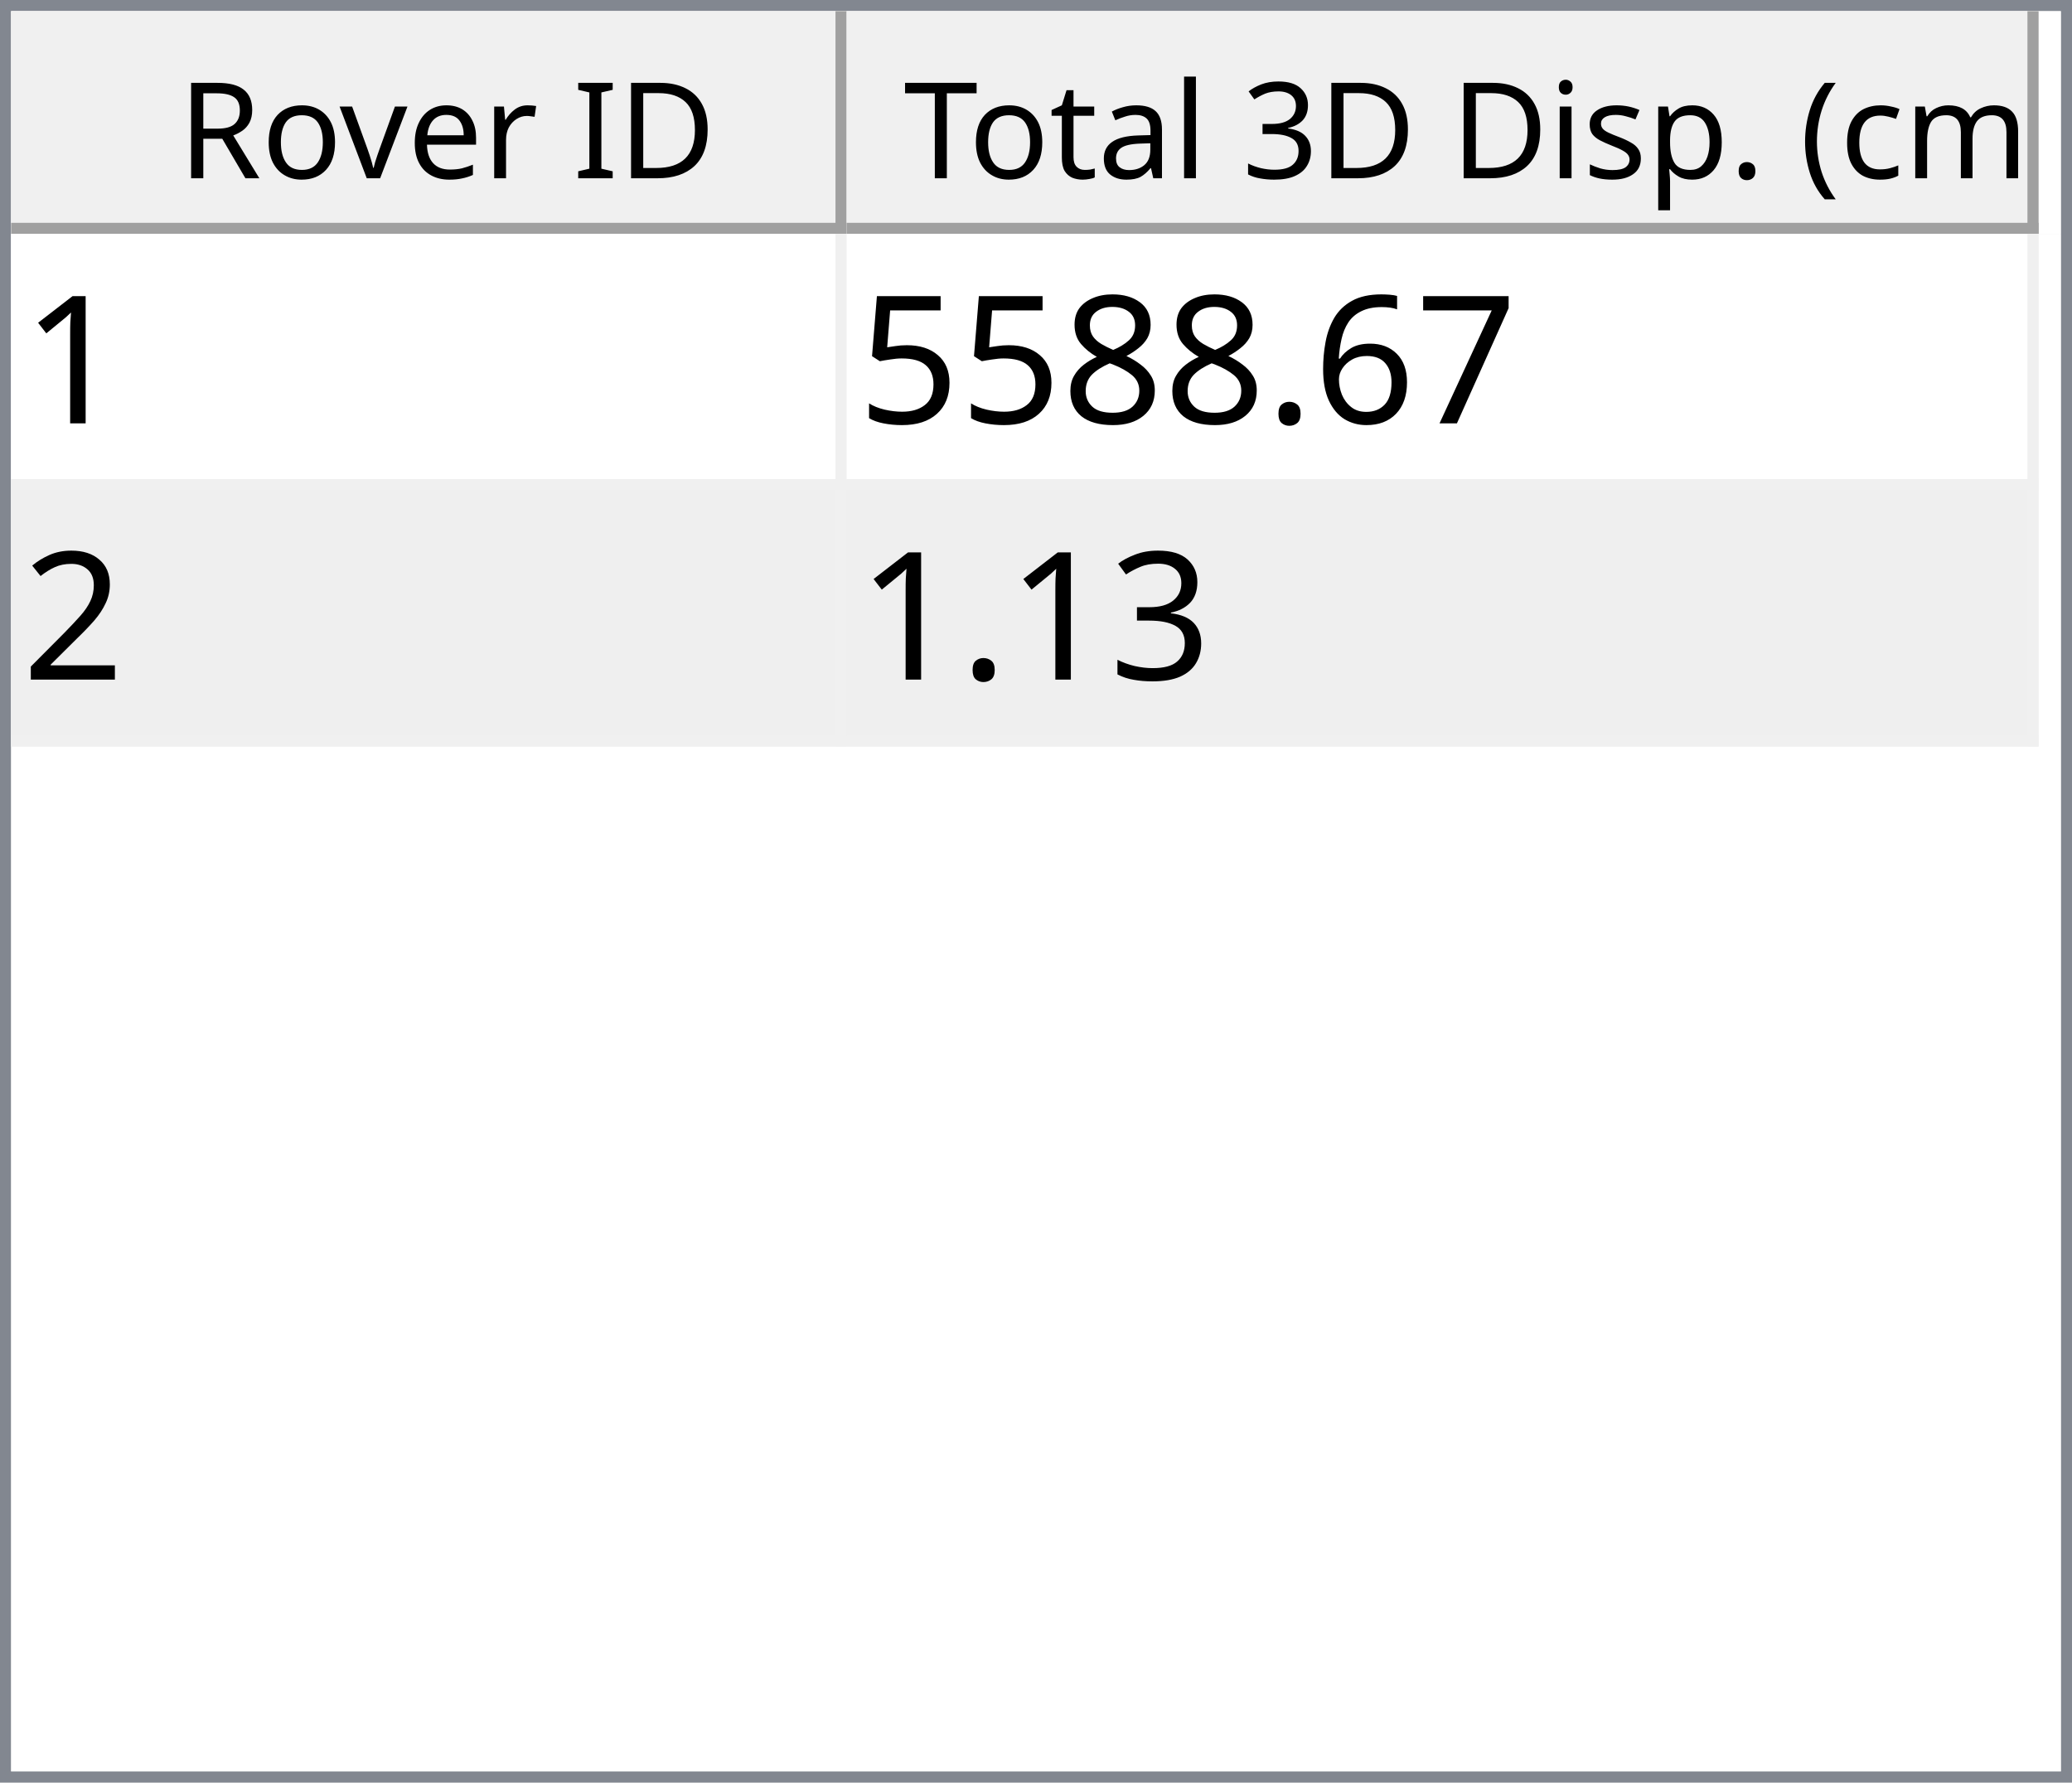
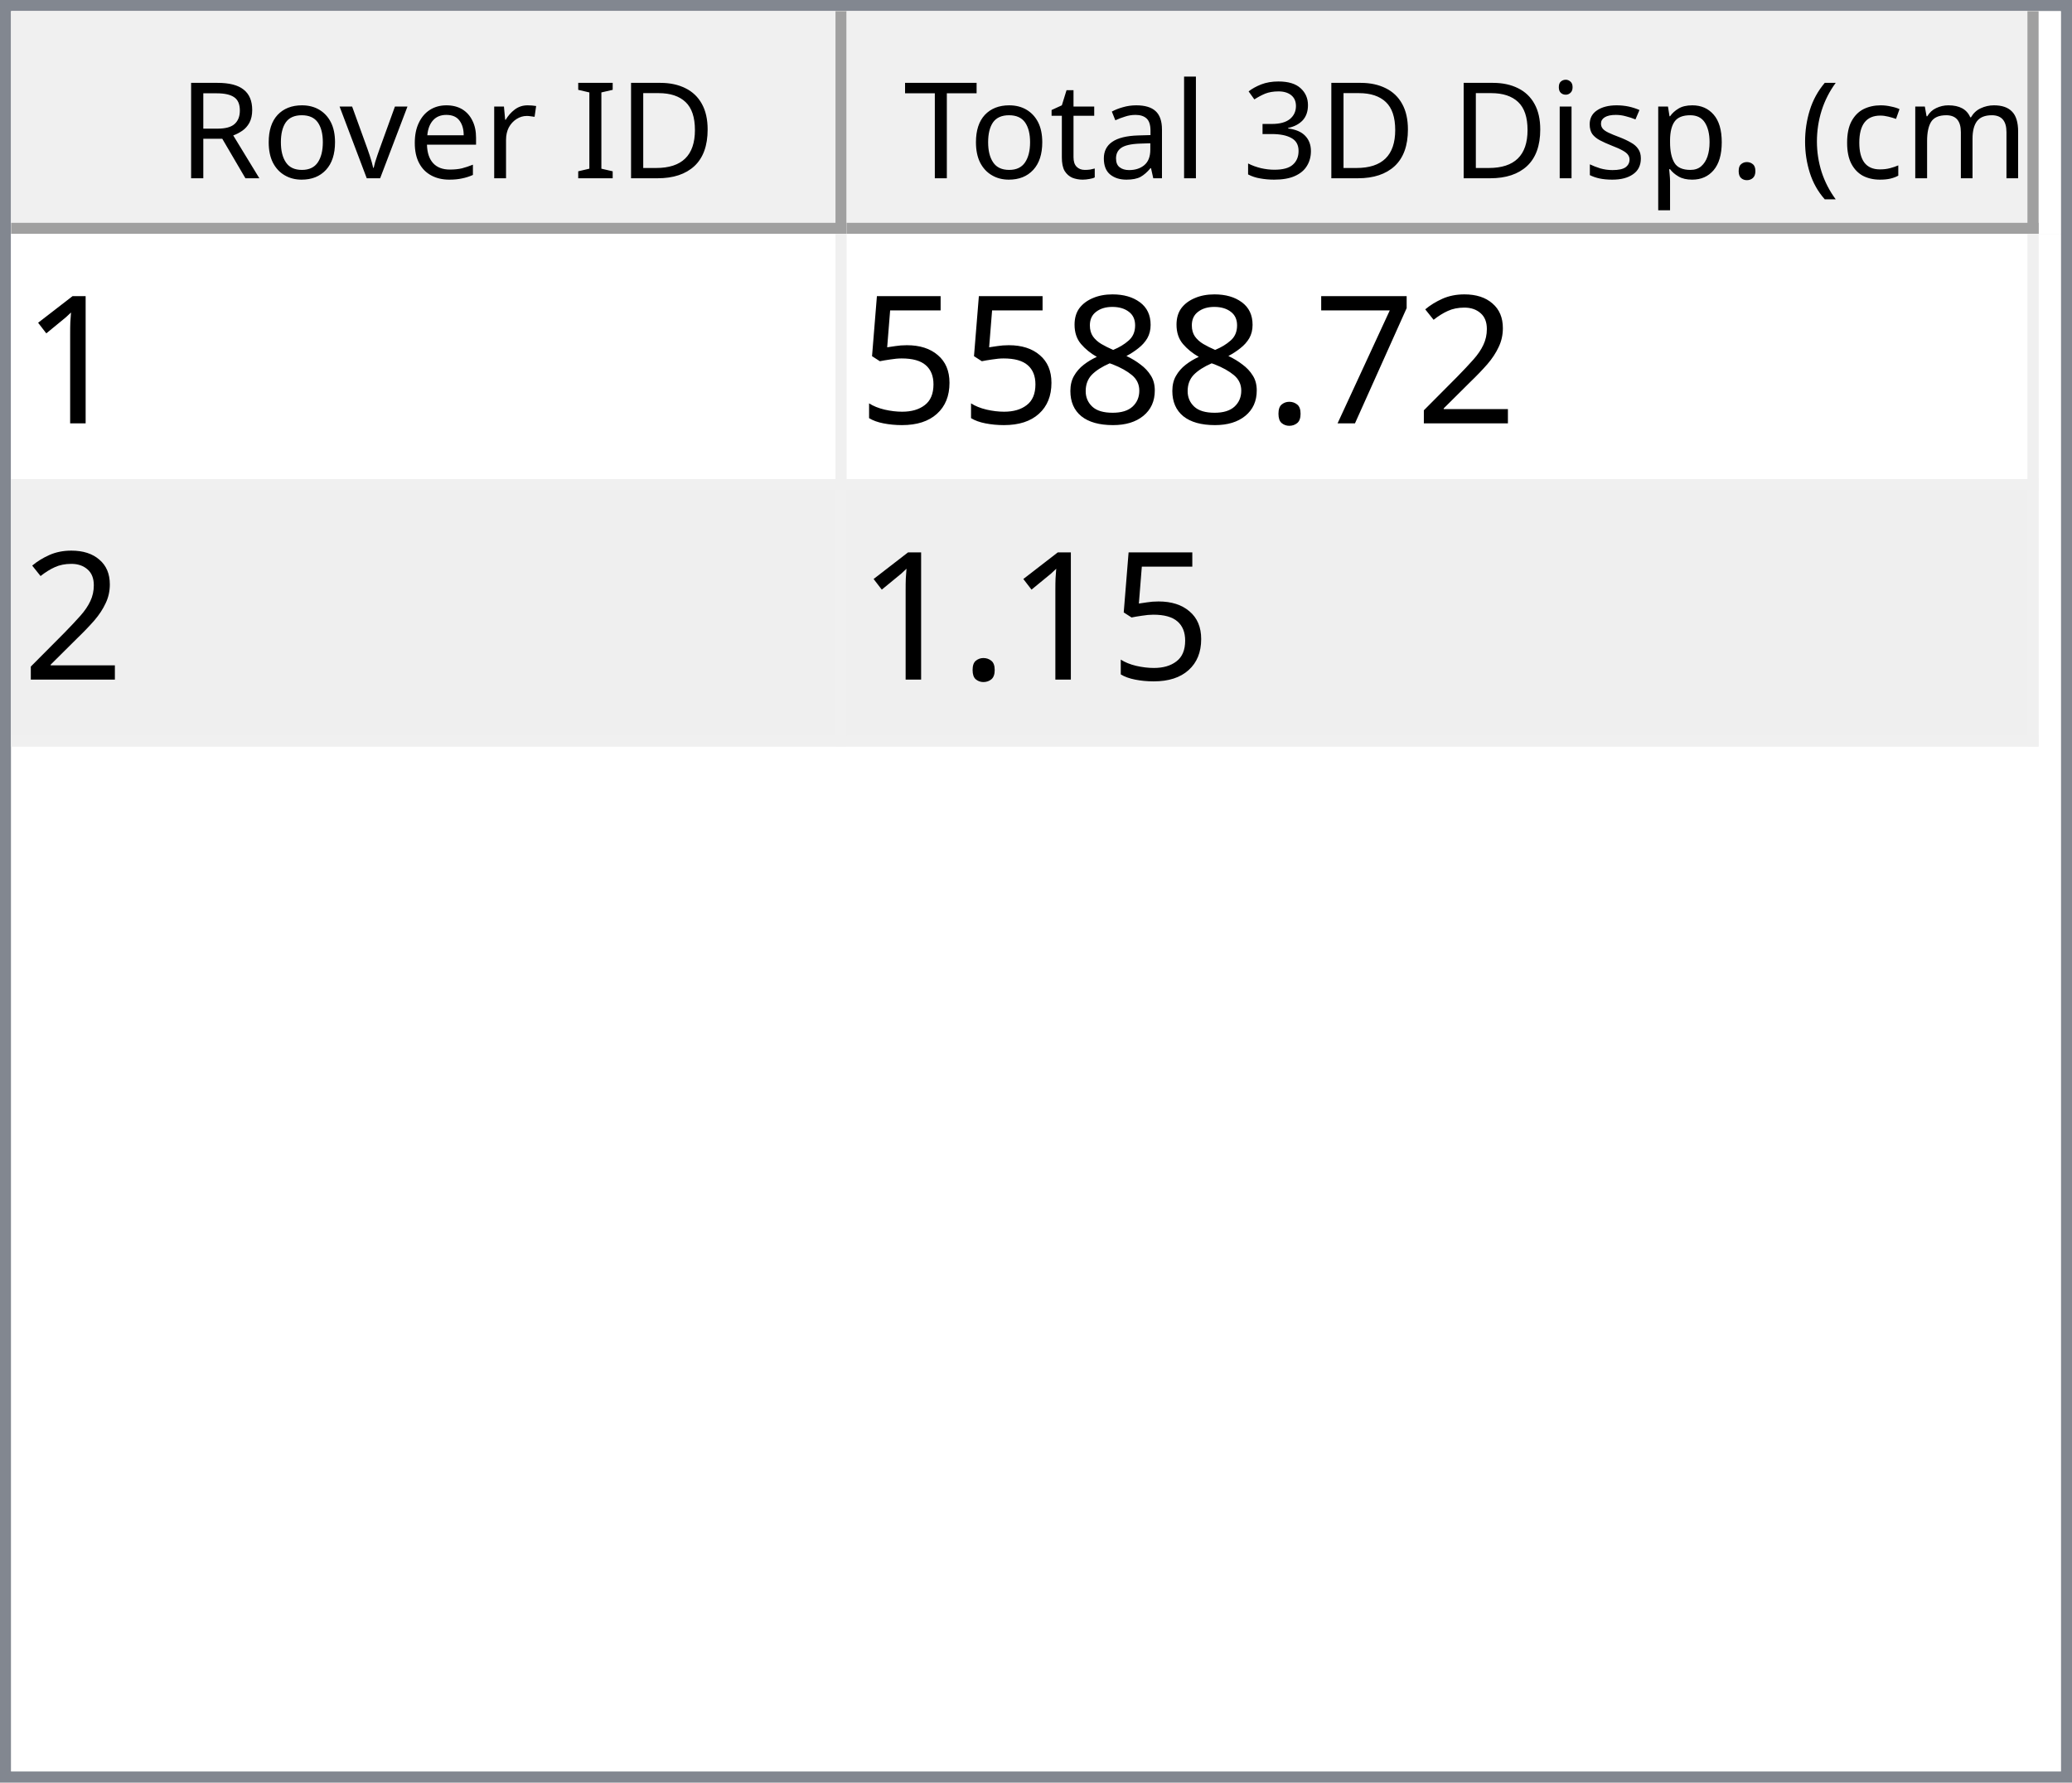
<svg xmlns="http://www.w3.org/2000/svg" style="fill-opacity:1; color-rendering:auto; color-interpolation:auto; text-rendering:auto; stroke:black; stroke-linecap:square; stroke-miterlimit:10; shape-rendering:auto; stroke-opacity:1; fill:black; stroke-dasharray:none; font-weight:normal; stroke-width:1; font-family:'Dialog'; font-style:normal; stroke-linejoin:miter; font-size:12px; stroke-dashoffset:0; image-rendering:auto;" width="186" height="160">
  <defs id="genericDefs" />
  <g>
    <defs id="defs1">
      <clipPath clipPathUnits="userSpaceOnUse" id="clipPath1">
        <path d="M0 0 L186 0 L186 160 L0 160 L0 0 Z" />
      </clipPath>
      <clipPath clipPathUnits="userSpaceOnUse" id="clipPath2">
        <path d="M0 0 L0 160 L186 160 L186 0 Z" />
      </clipPath>
      <clipPath clipPathUnits="userSpaceOnUse" id="clipPath3">
        <path d="M0 0 L0 20 L184 20 L184 0 Z" />
      </clipPath>
      <clipPath clipPathUnits="userSpaceOnUse" id="clipPath4">
        <path d="M0 0 L0 20 L75 20 L75 0 Z" />
      </clipPath>
      <clipPath clipPathUnits="userSpaceOnUse" id="clipPath5">
        <path d="M1 1 L1 19 L74 19 L74 1 Z" />
      </clipPath>
      <clipPath clipPathUnits="userSpaceOnUse" id="clipPath6">
        <path d="M0 0 L0 18 L73 18 L73 0 Z" />
      </clipPath>
      <clipPath clipPathUnits="userSpaceOnUse" id="clipPath7">
        <path d="M-0.5 -0.5 L-0.5 19.5 L74.5 19.5 L74.5 -0.5 Z" />
      </clipPath>
      <clipPath clipPathUnits="userSpaceOnUse" id="clipPath8">
        <path d="M0 0 L0 20 L107 20 L107 0 Z" />
      </clipPath>
      <clipPath clipPathUnits="userSpaceOnUse" id="clipPath9">
        <path d="M1 1 L1 19 L106 19 L106 1 Z" />
      </clipPath>
      <clipPath clipPathUnits="userSpaceOnUse" id="clipPath10">
        <path d="M0 0 L0 18 L105 18 L105 0 Z" />
      </clipPath>
      <clipPath clipPathUnits="userSpaceOnUse" id="clipPath11">
        <path d="M-0.5 -0.5 L-0.5 19.5 L106.5 19.5 L106.5 -0.5 Z" />
      </clipPath>
      <clipPath clipPathUnits="userSpaceOnUse" id="clipPath12">
        <path d="M0 0 L0 138 L184 138 L184 0 Z" />
      </clipPath>
      <clipPath clipPathUnits="userSpaceOnUse" id="clipPath13">
        <path d="M0 0 L0 46 L182 46 L182 0 Z" />
      </clipPath>
      <clipPath clipPathUnits="userSpaceOnUse" id="clipPath14">
        <path d="M-0.5 -0.5 L-0.5 45.5 L181.5 45.5 L181.5 -0.5 Z" />
      </clipPath>
      <clipPath clipPathUnits="userSpaceOnUse" id="clipPath15">
        <path d="M0 0 L0 22 L74 22 L74 0 Z" />
      </clipPath>
      <clipPath clipPathUnits="userSpaceOnUse" id="clipPath16">
        <path d="M0 0 L0 22 L106 22 L106 0 Z" />
      </clipPath>
      <font horiz-adv-x="64.551" id="font1">
        <font-face ascent="107.91" descent="25.098" units-per-em="100" style="font-style:normal; font-family:Segoe UI; font-weight:normal;" />
        <missing-glyph horiz-adv-x="64.551" d="M8.109 0 L8.109 68.266 L56.453 68.266 L56.453 0 L8.109 0 ZM15.328 7.234 L49.219 7.234 L49.219 61.031 L15.328 61.031 L15.328 7.234 Z" />
        <glyph unicode="D" horiz-adv-x="70.117" d="M9.188 0 L9.188 70.016 L28.516 70.016 Q65.531 70.016 65.531 35.891 Q65.531 19.672 55.25 9.836 Q44.969 0 27.734 0 L9.188 0 ZM17.391 62.594 L17.391 7.422 L27.828 7.422 Q41.609 7.422 49.273 14.797 Q56.938 22.172 56.938 35.688 Q56.938 62.594 28.328 62.594 L17.391 62.594 Z" />
        <glyph unicode="I" horiz-adv-x="26.611" d="M17.391 0 L9.188 0 L9.188 70.016 L17.391 70.016 L17.391 0 Z" />
        <glyph unicode=" " horiz-adv-x="27.393" d="" />
        <glyph unicode="r" horiz-adv-x="34.766" d="M34.188 41.891 Q32.078 43.5 28.125 43.5 Q23 43.5 19.555 38.672 Q16.109 33.844 16.109 25.484 L16.109 0 L8.109 0 L8.109 50 L16.109 50 L16.109 39.703 L16.312 39.703 Q18.016 44.969 21.531 47.922 Q25.047 50.875 29.391 50.875 Q32.516 50.875 34.188 50.203 L34.188 41.891 Z" />
        <glyph unicode="e" horiz-adv-x="52.295" d="M48.297 23 L12.984 23 Q13.188 14.656 17.484 10.109 Q21.781 5.562 29.297 5.562 Q37.75 5.562 44.828 11.141 L44.828 3.609 Q38.234 -1.172 27.391 -1.172 Q16.797 -1.172 10.742 5.641 Q4.688 12.453 4.688 24.812 Q4.688 36.469 11.305 43.82 Q17.922 51.172 27.734 51.172 Q37.547 51.172 42.922 44.828 Q48.297 38.484 48.297 27.203 L48.297 23 ZM40.094 29.781 Q40.047 36.719 36.75 40.578 Q33.453 44.438 27.594 44.438 Q21.922 44.438 17.969 40.383 Q14.016 36.328 13.094 29.781 L40.094 29.781 Z" />
        <glyph unicode="v" horiz-adv-x="47.9" d="M47.406 50 L27.484 0 L19.625 0 L0.688 50 L9.469 50 L22.172 13.672 Q23.578 9.672 23.922 6.688 L24.125 6.688 Q24.609 10.453 25.688 13.484 L38.969 50 L47.406 50 Z" />
        <glyph unicode="o" horiz-adv-x="58.594" d="M29 -1.172 Q17.922 -1.172 11.305 5.836 Q4.688 12.844 4.688 24.422 Q4.688 37.016 11.57 44.094 Q18.453 51.172 30.172 51.172 Q41.359 51.172 47.633 44.289 Q53.906 37.406 53.906 25.203 Q53.906 13.234 47.141 6.031 Q40.375 -1.172 29 -1.172 ZM29.594 44.438 Q21.875 44.438 17.383 39.188 Q12.891 33.938 12.891 24.703 Q12.891 15.828 17.43 10.695 Q21.969 5.562 29.594 5.562 Q37.359 5.562 41.531 10.594 Q45.703 15.625 45.703 24.906 Q45.703 34.281 41.531 39.359 Q37.359 44.438 29.594 44.438 Z" />
        <glyph unicode="R" horiz-adv-x="59.814" d="M59.375 0 L49.609 0 L37.891 19.625 Q36.281 22.359 34.766 24.289 Q33.25 26.219 31.664 27.438 Q30.078 28.656 28.25 29.219 Q26.422 29.781 24.125 29.781 L17.391 29.781 L17.391 0 L9.188 0 L9.188 70.016 L30.078 70.016 Q34.672 70.016 38.555 68.867 Q42.438 67.719 45.289 65.375 Q48.141 63.031 49.758 59.547 Q51.375 56.062 51.375 51.375 Q51.375 47.703 50.273 44.656 Q49.172 41.609 47.148 39.211 Q45.125 36.812 42.266 35.133 Q39.406 33.453 35.844 32.516 L35.844 32.328 Q37.594 31.547 38.891 30.547 Q40.188 29.547 41.359 28.18 Q42.531 26.812 43.68 25.078 Q44.828 23.344 46.234 21.047 L59.375 0 ZM17.391 62.594 L17.391 37.203 L28.516 37.203 Q31.594 37.203 34.203 38.133 Q36.812 39.062 38.719 40.797 Q40.625 42.531 41.703 45.047 Q42.781 47.562 42.781 50.688 Q42.781 56.297 39.141 59.445 Q35.5 62.594 28.609 62.594 L17.391 62.594 Z" />
        <glyph unicode=")" horiz-adv-x="30.176" d="M8.297 -15.922 L1.172 -15.922 Q16.406 2.344 16.406 26.812 Q16.406 51.469 1.078 70.016 L8.297 70.016 Q23.531 52.156 23.531 26.703 Q23.531 1.375 8.297 -15.922 Z" />
        <glyph unicode="m" horiz-adv-x="86.133" d="M79.109 0 L71.094 0 L71.094 28.719 Q71.094 37.016 68.531 40.727 Q65.969 44.438 59.906 44.438 Q54.781 44.438 51.195 39.75 Q47.609 35.062 47.609 28.516 L47.609 0 L39.594 0 L39.594 29.688 Q39.594 44.438 28.219 44.438 Q22.953 44.438 19.531 40.016 Q16.109 35.594 16.109 28.516 L16.109 0 L8.109 0 L8.109 50 L16.109 50 L16.109 42.094 L16.312 42.094 Q21.625 51.172 31.844 51.172 Q36.969 51.172 40.773 48.312 Q44.578 45.453 46 40.828 Q51.562 51.172 62.594 51.172 Q79.109 51.172 79.109 30.812 L79.109 0 Z" />
        <glyph unicode="c" horiz-adv-x="46.191" d="M42.188 2.297 Q36.422 -1.172 28.516 -1.172 Q17.828 -1.172 11.258 5.789 Q4.688 12.75 4.688 23.828 Q4.688 36.188 11.766 43.68 Q18.844 51.172 30.672 51.172 Q37.25 51.172 42.281 48.734 L42.281 40.531 Q36.719 44.438 30.375 44.438 Q22.703 44.438 17.797 38.945 Q12.891 33.453 12.891 24.516 Q12.891 15.719 17.508 10.641 Q22.125 5.562 29.891 5.562 Q36.422 5.562 42.188 9.906 L42.188 2.297 Z" />
        <glyph unicode="(" horiz-adv-x="30.176" d="M29.109 -15.922 L21.969 -15.922 Q6.844 1.375 6.844 26.703 Q6.844 52.156 21.969 70.016 L29.203 70.016 Q13.875 51.469 13.875 26.812 Q13.875 2.344 29.109 -15.922 Z" />
        <glyph unicode="." horiz-adv-x="21.68" d="M10.891 -1.078 Q8.641 -1.078 7.055 0.539 Q5.469 2.156 5.469 4.391 Q5.469 6.641 7.055 8.273 Q8.641 9.906 10.891 9.906 Q13.188 9.906 14.797 8.273 Q16.406 6.641 16.406 4.391 Q16.406 2.156 14.797 0.539 Q13.188 -1.078 10.891 -1.078 Z" />
        <glyph unicode="p" horiz-adv-x="58.789" d="M16.312 7.234 L16.109 7.234 L16.109 -23 L8.109 -23 L8.109 50 L16.109 50 L16.109 41.219 L16.312 41.219 Q22.219 51.172 33.594 51.172 Q43.266 51.172 48.688 44.461 Q54.109 37.75 54.109 26.469 Q54.109 13.922 48 6.375 Q41.891 -1.172 31.297 -1.172 Q21.578 -1.172 16.312 7.234 ZM16.109 27.391 L16.109 20.406 Q16.109 14.203 20.141 9.883 Q24.172 5.562 30.375 5.562 Q37.641 5.562 41.773 11.133 Q45.906 16.703 45.906 26.609 Q45.906 34.969 42.047 39.703 Q38.188 44.438 31.594 44.438 Q24.609 44.438 20.359 39.578 Q16.109 34.719 16.109 27.391 Z" />
        <glyph unicode="s" horiz-adv-x="42.432" d="M5.078 1.812 L5.078 10.406 Q11.625 5.562 19.484 5.562 Q30.031 5.562 30.031 12.594 Q30.031 14.594 29.125 15.992 Q28.219 17.391 26.68 18.461 Q25.141 19.531 23.07 20.383 Q21 21.234 18.609 22.172 Q15.281 23.484 12.766 24.828 Q10.25 26.172 8.57 27.859 Q6.891 29.547 6.031 31.695 Q5.172 33.844 5.172 36.719 Q5.172 40.234 6.789 42.945 Q8.406 45.656 11.086 47.484 Q13.766 49.312 17.211 50.242 Q20.656 51.172 24.312 51.172 Q30.812 51.172 35.938 48.922 L35.938 40.828 Q30.422 44.438 23.25 44.438 Q21 44.438 19.195 43.922 Q17.391 43.406 16.094 42.477 Q14.797 41.547 14.086 40.258 Q13.375 38.969 13.375 37.406 Q13.375 35.453 14.086 34.133 Q14.797 32.812 16.164 31.789 Q17.531 30.766 19.484 29.938 Q21.438 29.109 23.922 28.125 Q27.25 26.859 29.883 25.516 Q32.516 24.172 34.375 22.484 Q36.234 20.797 37.234 18.602 Q38.234 16.406 38.234 13.375 Q38.234 9.672 36.602 6.938 Q34.969 4.203 32.234 2.398 Q29.5 0.594 25.93 -0.289 Q22.359 -1.172 18.453 -1.172 Q10.75 -1.172 5.078 1.812 Z" />
        <glyph unicode="i" horiz-adv-x="24.219" d="M12.203 62.703 Q10.062 62.703 8.547 64.164 Q7.031 65.625 7.031 67.875 Q7.031 70.125 8.547 71.609 Q10.062 73.094 12.203 73.094 Q14.406 73.094 15.945 71.609 Q17.484 70.125 17.484 67.875 Q17.484 65.719 15.945 64.211 Q14.406 62.703 12.203 62.703 ZM16.109 0 L8.109 0 L8.109 50 L16.109 50 L16.109 0 Z" />
        <glyph unicode="3" horiz-adv-x="53.906" d="M46.531 19.828 Q46.531 15.094 44.75 11.211 Q42.969 7.328 39.719 4.57 Q36.469 1.812 31.93 0.297 Q27.391 -1.219 21.922 -1.219 Q11.922 -1.219 6 2.594 L6 11.188 Q13.094 5.609 22.219 5.609 Q25.875 5.609 28.828 6.539 Q31.781 7.469 33.906 9.227 Q36.031 10.984 37.18 13.477 Q38.328 15.969 38.328 19.094 Q38.328 32.812 18.797 32.812 L12.984 32.812 L12.984 39.594 L18.5 39.594 Q35.797 39.594 35.797 52.484 Q35.797 64.406 22.609 64.406 Q15.188 64.406 8.688 59.422 L8.688 67.188 Q15.375 71.188 24.609 71.188 Q29 71.188 32.57 69.969 Q36.141 68.75 38.68 66.555 Q41.219 64.359 42.609 61.281 Q44 58.203 44 54.5 Q44 40.672 30.031 36.719 L30.031 36.531 Q33.594 36.141 36.625 34.797 Q39.656 33.453 41.852 31.305 Q44.047 29.156 45.289 26.25 Q46.531 23.344 46.531 19.828 Z" />
        <glyph unicode="l" horiz-adv-x="24.219" d="M16.109 0 L8.109 0 L8.109 74.031 L16.109 74.031 L16.109 0 Z" />
        <glyph unicode="a" horiz-adv-x="50.879" d="M43.891 0 L35.891 0 L35.891 7.812 L35.688 7.812 Q30.469 -1.172 20.312 -1.172 Q12.844 -1.172 8.617 2.781 Q4.391 6.734 4.391 13.281 Q4.391 27.297 20.906 29.594 L35.891 31.688 Q35.891 44.438 25.594 44.438 Q16.547 44.438 9.281 38.281 L9.281 46.484 Q16.656 51.172 26.266 51.172 Q43.891 51.172 43.891 32.516 L43.891 0 ZM35.891 25.297 L23.828 23.641 Q18.266 22.859 15.43 20.875 Q12.594 18.891 12.594 13.875 Q12.594 10.203 15.211 7.883 Q17.828 5.562 22.172 5.562 Q28.125 5.562 32.008 9.742 Q35.891 13.922 35.891 20.312 L35.891 25.297 Z" />
        <glyph unicode="t" horiz-adv-x="33.887" d="M31.297 0.484 Q28.469 -1.078 23.828 -1.078 Q10.688 -1.078 10.688 13.578 L10.688 43.172 L2.094 43.172 L2.094 50 L10.688 50 L10.688 62.203 L18.703 64.797 L18.703 50 L31.297 50 L31.297 43.172 L18.703 43.172 L18.703 14.984 Q18.703 9.969 20.414 7.82 Q22.125 5.672 26.078 5.672 Q29.109 5.672 31.297 7.328 L31.297 0.484 Z" />
        <glyph unicode="T" horiz-adv-x="52.393" d="M50.594 62.594 L30.375 62.594 L30.375 0 L22.172 0 L22.172 62.594 L2 62.594 L2 70.016 L50.594 70.016 L50.594 62.594 Z" />
      </font>
      <font horiz-adv-x="75.0" id="font2">
        <font-face ascent="100.537" descent="21.973" units-per-em="100" style="font-style:normal; font-family:sans-serif; font-weight:normal;" />
        <missing-glyph horiz-adv-x="75.0" d="M12.5 0 L12.5 62.5 L62.5 62.5 L62.5 0 L12.5 0 ZM14.062 1.562 L60.938 1.562 L60.938 60.938 L14.062 60.938 L14.062 1.562 Z" />
        <glyph unicode="1" horiz-adv-x="55.615" d="M37.25 0 L28.469 0 L28.469 56 Q25.297 52.984 20.141 49.953 Q14.984 46.922 10.891 45.406 L10.891 53.906 Q18.266 57.375 23.781 62.305 Q29.297 67.234 31.594 71.875 L37.25 71.875 L37.25 0 Z" />
+         <glyph unicode="2" horiz-adv-x="55.615" d="M50.344 8.453 L50.344 0 L3.031 0 Q2.938 3.172 4.047 6.109 Q5.859 10.938 9.836 15.625 Q13.812 20.312 21.344 26.469 Q33.016 36.031 37.117 41.625 Q41.219 47.219 41.219 52.203 Q41.219 57.422 37.477 61.008 Q33.734 64.594 27.734 64.594 Q21.391 64.594 17.578 60.789 Q13.766 56.984 13.719 50.25 L4.688 51.172 Q5.609 61.281 11.664 66.578 Q17.719 71.875 27.938 71.875 Q38.234 71.875 44.242 66.164 Q50.25 60.453 50.25 52 Q50.25 47.703 48.492 43.555 Q46.734 39.406 42.656 34.812 Q38.578 30.219 29.109 22.219 Q21.188 15.578 18.945 13.211 Q16.703 10.844 15.234 8.453 L50.344 8.453 Z" />
        <glyph unicode="7" horiz-adv-x="55.615" d="M4.734 62.203 L4.734 70.656 L51.078 70.656 L51.078 63.812 Q44.234 56.547 37.523 44.484 Q30.812 32.422 27.156 19.672 Q24.516 10.688 23.781 0 L14.75 0 Q14.891 8.453 18.062 20.414 Q21.234 32.375 27.172 43.484 Q33.109 54.594 39.797 62.203 L4.734 62.203 Z" />
-         <glyph unicode="6" horiz-adv-x="55.615" d="M49.75 54.047 L41.016 53.375 Q39.844 58.547 37.703 60.891 Q34.125 64.656 28.906 64.656 Q24.703 64.656 21.531 62.312 Q17.391 59.281 14.992 53.469 Q12.594 47.656 12.5 36.922 Q15.672 41.75 20.266 44.094 Q24.859 46.438 29.891 46.438 Q38.672 46.438 44.852 39.969 Q51.031 33.5 51.031 23.25 Q51.031 16.5 48.125 10.719 Q45.219 4.938 40.141 1.859 Q35.062 -1.219 28.609 -1.219 Q17.625 -1.219 10.695 6.859 Q3.766 14.938 3.766 33.5 Q3.766 54.25 11.422 63.672 Q18.109 71.875 29.438 71.875 Q37.891 71.875 43.289 67.141 Q48.688 62.406 49.75 54.047 ZM13.875 23.188 Q13.875 18.656 15.797 14.508 Q17.719 10.359 21.188 8.18 Q24.656 6 28.469 6 Q34.031 6 38.039 10.492 Q42.047 14.984 42.047 22.703 Q42.047 30.125 38.086 34.398 Q34.125 38.672 28.125 38.672 Q22.172 38.672 18.023 34.398 Q13.875 30.125 13.875 23.188 Z" />
        <glyph unicode="." horiz-adv-x="27.783" d="M9.078 0 L9.078 10.016 L19.094 10.016 L19.094 0 L9.078 0 Z" />
        <glyph unicode="8" horiz-adv-x="55.615" d="M17.672 38.812 Q12.203 40.828 9.57 44.539 Q6.938 48.25 6.938 53.422 Q6.938 61.234 12.555 66.555 Q18.172 71.875 27.484 71.875 Q36.859 71.875 42.578 66.43 Q48.297 60.984 48.297 53.172 Q48.297 48.188 45.68 44.508 Q43.062 40.828 37.75 38.812 Q44.344 36.672 47.781 31.883 Q51.219 27.094 51.219 20.453 Q51.219 11.281 44.727 5.031 Q38.234 -1.219 27.641 -1.219 Q17.047 -1.219 10.547 5.055 Q4.047 11.328 4.047 20.703 Q4.047 27.688 7.594 32.398 Q11.141 37.109 17.672 38.812 ZM15.922 53.719 Q15.922 48.641 19.195 45.414 Q22.469 42.188 27.688 42.188 Q32.766 42.188 36.016 45.383 Q39.266 48.578 39.266 53.219 Q39.266 58.062 35.914 61.359 Q32.562 64.656 27.594 64.656 Q22.562 64.656 19.242 61.43 Q15.922 58.203 15.922 53.719 ZM13.094 20.656 Q13.094 16.891 14.875 13.375 Q16.656 9.859 20.172 7.93 Q23.688 6 27.734 6 Q34.031 6 38.133 10.055 Q42.234 14.109 42.234 20.359 Q42.234 26.703 38.016 30.859 Q33.797 35.016 27.438 35.016 Q21.234 35.016 17.164 30.914 Q13.094 26.812 13.094 20.656 Z" />
        <glyph unicode="5" horiz-adv-x="55.615" d="M4.156 18.75 L13.375 19.531 Q14.406 12.797 18.141 9.398 Q21.875 6 27.156 6 Q33.5 6 37.891 10.789 Q42.281 15.578 42.281 23.484 Q42.281 31 38.062 35.352 Q33.844 39.703 27 39.703 Q22.75 39.703 19.336 37.773 Q15.922 35.844 13.969 32.766 L5.719 33.844 L12.641 70.609 L48.25 70.609 L48.25 62.203 L19.672 62.203 L15.828 42.969 Q22.266 47.469 29.344 47.469 Q38.719 47.469 45.164 40.969 Q51.609 34.469 51.609 24.266 Q51.609 14.547 45.953 7.469 Q39.062 -1.219 27.156 -1.219 Q17.391 -1.219 11.211 4.25 Q5.031 9.719 4.156 18.75 Z" />
-         <glyph unicode="2" horiz-adv-x="55.615" d="M50.344 8.453 L50.344 0 L3.031 0 Q2.938 3.172 4.047 6.109 Q5.859 10.938 9.836 15.625 Q13.812 20.312 21.344 26.469 Q33.016 36.031 37.117 41.625 Q41.219 47.219 41.219 52.203 Q41.219 57.422 37.477 61.008 Q33.734 64.594 27.734 64.594 Q21.391 64.594 17.578 60.789 Q13.766 56.984 13.719 50.25 L4.688 51.172 Q5.609 61.281 11.664 66.578 Q17.719 71.875 27.938 71.875 Q38.234 71.875 44.242 66.164 Q50.25 60.453 50.25 52 Q50.25 47.703 48.492 43.555 Q46.734 39.406 42.656 34.812 Q38.578 30.219 29.109 22.219 Q21.188 15.578 18.945 13.211 Q16.703 10.844 15.234 8.453 L50.344 8.453 Z" />
-         <glyph unicode="3" horiz-adv-x="55.615" d="M4.203 18.891 L12.984 20.062 Q14.5 12.594 18.141 9.297 Q21.781 6 27 6 Q33.203 6 37.477 10.297 Q41.75 14.594 41.75 20.953 Q41.75 27 37.797 30.93 Q33.844 34.859 27.734 34.859 Q25.25 34.859 21.531 33.891 L22.516 41.609 Q23.391 41.5 23.922 41.5 Q29.547 41.5 34.039 44.43 Q38.531 47.359 38.531 53.469 Q38.531 58.297 35.258 61.477 Q31.984 64.656 26.812 64.656 Q21.688 64.656 18.266 61.43 Q14.844 58.203 13.875 51.766 L5.078 53.328 Q6.688 62.156 12.398 67.016 Q18.109 71.875 26.609 71.875 Q32.469 71.875 37.398 69.359 Q42.328 66.844 44.945 62.5 Q47.562 58.156 47.562 53.266 Q47.562 48.641 45.07 44.828 Q42.578 41.016 37.703 38.766 Q44.047 37.312 47.562 32.695 Q51.078 28.078 51.078 21.141 Q51.078 11.766 44.242 5.25 Q37.406 -1.266 26.953 -1.266 Q17.531 -1.266 11.305 4.352 Q5.078 9.969 4.203 18.891 Z" />
      </font>
    </defs>
    <g style="fill:white; stroke:white;">
      <rect x="0" y="0" width="186" style="clip-path:url(#clipPath1); stroke:none;" height="160" />
    </g>
    <g style="fill:white; text-rendering:optimizeSpeed; color-rendering:optimizeSpeed; image-rendering:optimizeSpeed; shape-rendering:crispEdges; stroke:white; color-interpolation:sRGB;">
      <rect x="0" width="186" height="160" y="0" style="stroke:none;" />
      <path style="stroke:none;" d="M0 160 L186 160 L186 0 L0 0 Z" />
    </g>
    <g style="fill:rgb(240,240,240); font-family:'Segoe UI'; stroke:rgb(240,240,240);">
      <rect x="0" y="0" width="186" style="clip-path:url(#clipPath2); stroke:none;" height="160" />
    </g>
    <g style="fill:rgb(130,135,144); font-family:'Segoe UI'; stroke:rgb(130,135,144);">
      <path d="M0 0 L186 0 L186 160 L0 160 L0 0 ZM1 1 L185 1 L185 159 L1 159 L1 1 Z" style="fill-rule:evenodd; clip-path:url(#clipPath2); stroke:none;" />
    </g>
    <g style="fill:white; font-family:'Segoe UI'; stroke:white;" transform="translate(1,1)">
      <rect x="0" y="0" width="184" style="clip-path:url(#clipPath3); stroke:none;" height="20" />
    </g>
    <g style="fill:rgb(240,240,240); font-family:'Segoe UI'; stroke:rgb(240,240,240);" transform="translate(1,1)">
      <rect x="0" y="0" width="75" style="clip-path:url(#clipPath4); stroke:none;" height="20" />
    </g>
    <g style="font-family:'Segoe UI';" transform="translate(2,2)">
      <text x="14" xml:space="preserve" y="14" style="clip-path:url(#clipPath6); stroke:none;">Rover ID</text>
    </g>
    <g style="fill:rgb(160,160,160); font-family:'Segoe UI'; stroke:rgb(160,160,160); stroke-linejoin:bevel;" transform="translate(1.5,1.5)">
      <line x1="74" x2="74" y1="0" style="fill:none; clip-path:url(#clipPath7);" y2="19" />
    </g>
    <g style="fill:rgb(160,160,160); font-family:'Segoe UI'; stroke:rgb(160,160,160); stroke-linejoin:bevel;" transform="matrix(1,0,0,1,1,1) translate(0.5,0.5)">
      <line x1="0" x2="74" y1="19" style="fill:none; clip-path:url(#clipPath7);" y2="19" />
    </g>
    <g style="fill:rgb(240,240,240); font-family:'Segoe UI'; stroke:rgb(240,240,240);" transform="translate(76,1)">
      <rect x="0" y="0" width="107" style="clip-path:url(#clipPath8); stroke:none;" height="20" />
    </g>
    <g style="font-family:'Segoe UI';" transform="translate(77,2)">
      <text x="1" xml:space="preserve" y="14" style="clip-path:url(#clipPath10); stroke:none;"> Total 3D Disp. (cm)</text>
    </g>
    <g style="fill:rgb(160,160,160); font-family:'Segoe UI'; stroke:rgb(160,160,160); stroke-linejoin:bevel;" transform="translate(76.5,1.5)">
      <line x1="106" x2="106" y1="0" style="fill:none; clip-path:url(#clipPath11);" y2="19" />
    </g>
    <g style="fill:rgb(160,160,160); font-family:'Segoe UI'; stroke:rgb(160,160,160); stroke-linejoin:bevel;" transform="matrix(1,0,0,1,76,1) translate(0.5,0.5)">
      <line x1="0" x2="106" y1="19" style="fill:none; clip-path:url(#clipPath11);" y2="19" />
    </g>
    <g style="fill:white; font-family:'Segoe UI'; stroke:white;" transform="translate(1,21)">
      <rect x="0" y="0" width="184" style="clip-path:url(#clipPath12); stroke:none;" height="138" />
    </g>
    <g style="fill:rgb(240,240,240); font-size:16px; font-family:sans-serif; stroke:rgb(240,240,240);" transform="translate(1,21)">
      <rect x="0" y="0" width="182" style="clip-path:url(#clipPath13); stroke:none;" height="46" />
      <line transform="translate(0.5,0.5)" x1="0" x2="181" y1="22" style="clip-path:url(#clipPath14); fill:none; stroke-linejoin:bevel;" y2="22" />
    </g>
    <g transform="matrix(1,0,0,1,1,21) translate(0.5,0.5)" style="fill:rgb(240,240,240); font-size:16px; font-family:sans-serif; stroke:rgb(240,240,240); stroke-linejoin:bevel;">
      <line x1="0" x2="181" y1="45" style="fill:none; clip-path:url(#clipPath14);" y2="45" />
    </g>
    <g transform="matrix(1,0,0,1,1,21) translate(0.5,0.5)" style="fill:rgb(240,240,240); font-size:16px; font-family:sans-serif; stroke:rgb(240,240,240); stroke-linejoin:bevel;">
      <line x1="74" x2="74" y1="0" style="fill:none; clip-path:url(#clipPath14);" y2="45" />
    </g>
    <g transform="matrix(1,0,0,1,1,21) translate(0.5,0.5)" style="fill:rgb(240,240,240); font-size:16px; font-family:sans-serif; stroke:rgb(240,240,240); stroke-linejoin:bevel;">
      <line x1="181" x2="181" y1="0" style="fill:none; clip-path:url(#clipPath14);" y2="45" />
    </g>
    <g style="fill:white; font-size:16px; font-family:sans-serif; stroke:white;" transform="matrix(1,0,0,1,1,21)">
      <rect x="0" y="0" width="74" style="clip-path:url(#clipPath15); stroke:none;" height="22" />
      <text x="1" y="17" style="fill:black; clip-path:url(#clipPath15); stroke:none;" xml:space="preserve">1</text>
    </g>
    <g style="fill:white; font-size:16px; font-family:sans-serif; stroke:white;" transform="matrix(1,0,0,1,1,21) translate(75,0)">
      <rect x="0" y="0" width="106" style="clip-path:url(#clipPath16); stroke:none;" height="22" />
-       <text x="1" y="17" style="fill:black; clip-path:url(#clipPath16); stroke:none;" xml:space="preserve">5588.67</text>
+       <text x="1" y="17" style="fill:black; clip-path:url(#clipPath16); stroke:none;" xml:space="preserve">5588.72</text>
    </g>
    <g style="fill:rgb(239,239,239); font-size:16px; font-family:sans-serif; stroke:rgb(239,239,239);" transform="matrix(1,0,0,1,1,21) translate(0,23)">
      <rect x="0" y="0" width="74" style="clip-path:url(#clipPath15); stroke:none;" height="22" />
      <text x="1" y="17" style="fill:black; clip-path:url(#clipPath15); stroke:none;" xml:space="preserve">2</text>
    </g>
    <g style="fill:rgb(239,239,239); font-size:16px; font-family:sans-serif; stroke:rgb(239,239,239);" transform="matrix(1,0,0,1,1,21) translate(75,23)">
      <rect x="0" y="0" width="106" style="clip-path:url(#clipPath16); stroke:none;" height="22" />
-       <text x="1" y="17" style="fill:black; clip-path:url(#clipPath16); stroke:none;" xml:space="preserve">1.13</text>
+       <text x="1" y="17" style="fill:black; clip-path:url(#clipPath16); stroke:none;" xml:space="preserve">1.15</text>
    </g>
  </g>
</svg>
